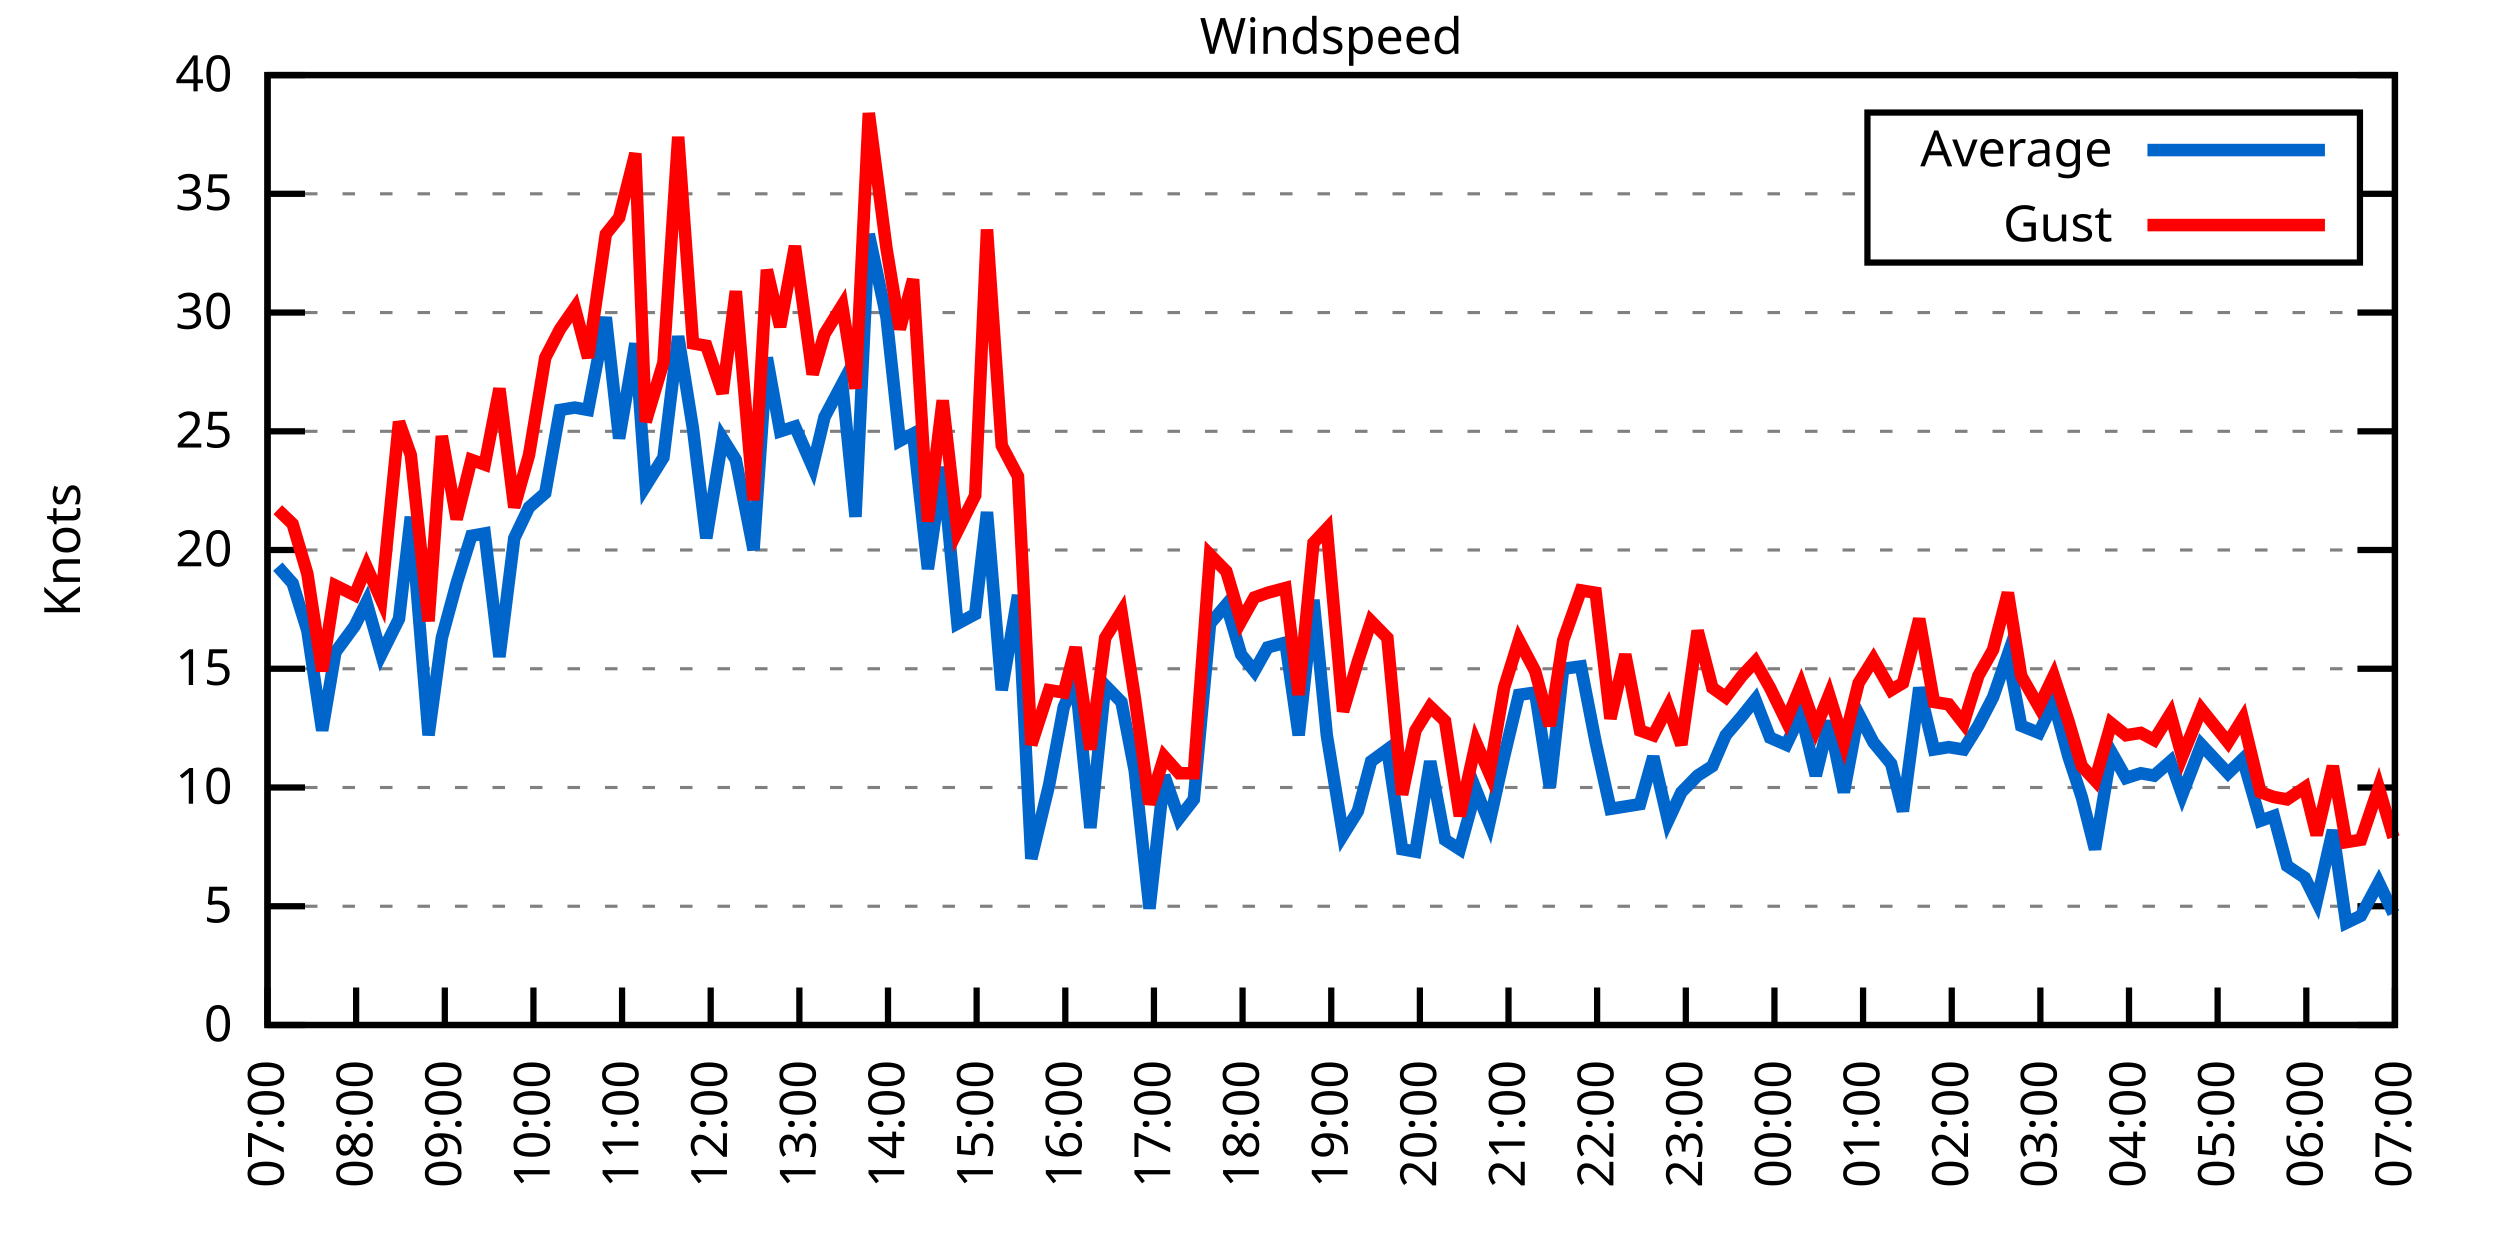
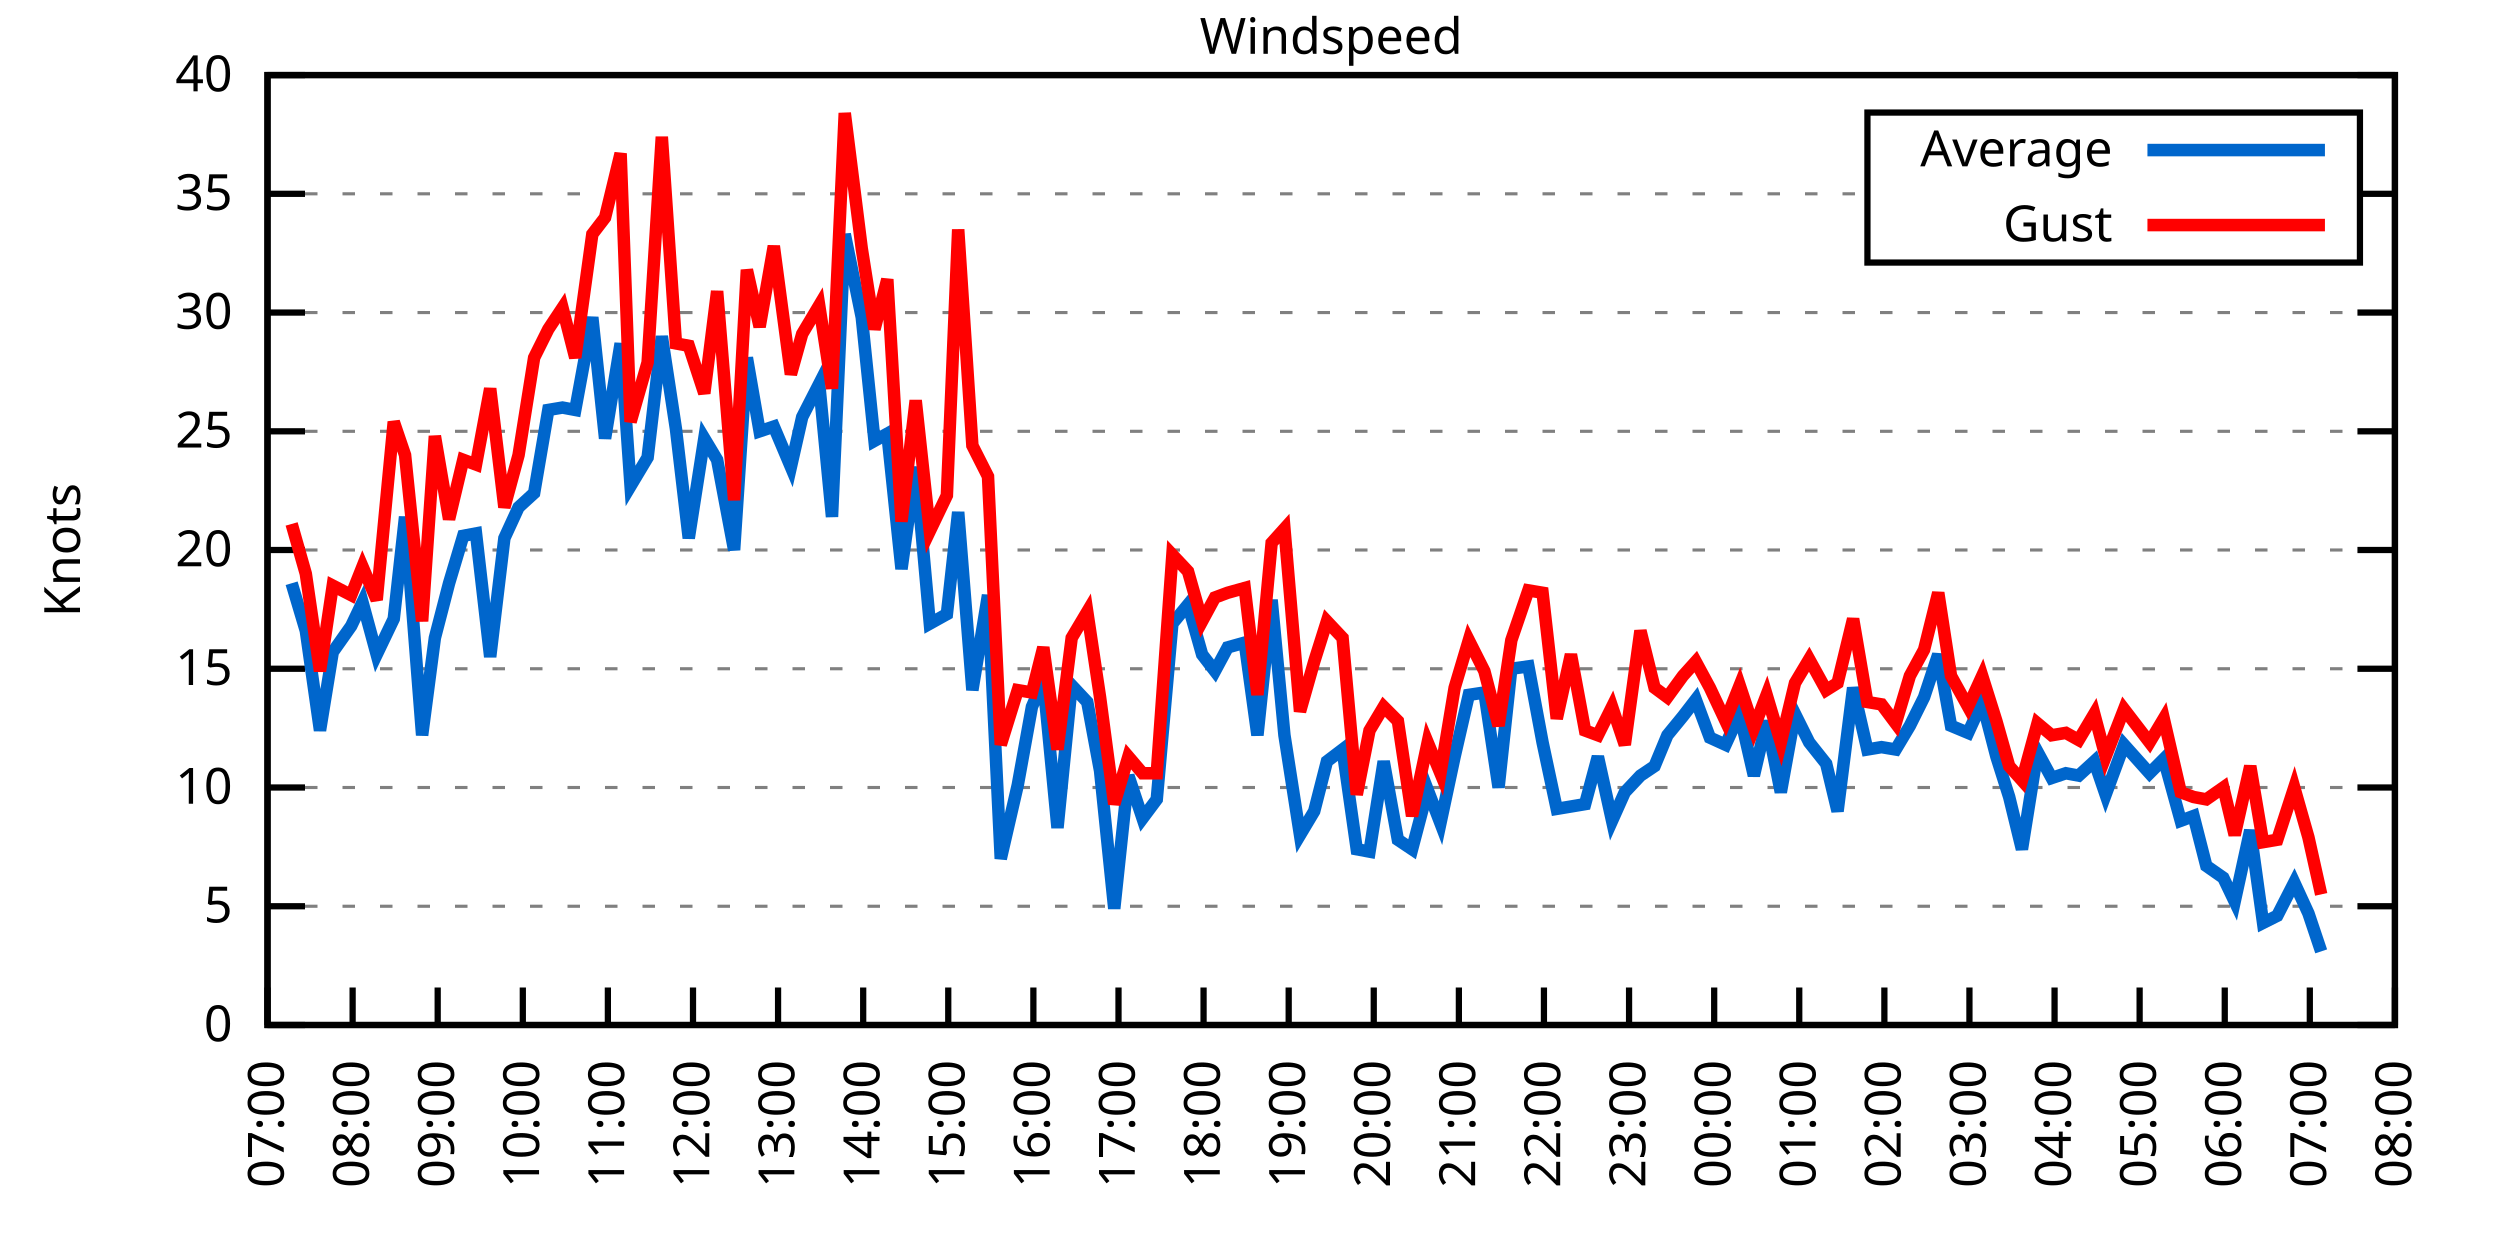
<svg xmlns="http://www.w3.org/2000/svg" xmlns:xlink="http://www.w3.org/1999/xlink" width="400" height="200" viewBox="0 0 400 200">
  <g id="gnuplot_canvas">
    <rect x="0" y="0" width="400" height="200" fill="none" />
    <defs>
      <circle id="gpDot" r="0.5" stroke-width="0.5" stroke="currentColor" />
      <path id="gpPt0" stroke-width="0.333" stroke="currentColor" d="M-1,0 h2 M0,-1 v2" />
      <path id="gpPt1" stroke-width="0.333" stroke="currentColor" d="M-1,-1 L1,1 M1,-1 L-1,1" />
      <path id="gpPt2" stroke-width="0.333" stroke="currentColor" d="M-1,0 L1,0 M0,-1 L0,1 M-1,-1 L1,1 M-1,1 L1,-1" />
      <rect id="gpPt3" stroke-width="0.333" stroke="currentColor" x="-1" y="-1" width="2" height="2" />
      <rect id="gpPt4" stroke-width="0.333" stroke="currentColor" fill="currentColor" x="-1" y="-1" width="2" height="2" />
      <circle id="gpPt5" stroke-width="0.333" stroke="currentColor" cx="0" cy="0" r="1" />
      <use xlink:href="#gpPt5" id="gpPt6" fill="currentColor" stroke="none" />
      <path id="gpPt7" stroke-width="0.333" stroke="currentColor" d="M0,-1.33 L-1.33,0.67 L1.33,0.67 z" />
      <use xlink:href="#gpPt7" id="gpPt8" fill="currentColor" stroke="none" />
      <use xlink:href="#gpPt7" id="gpPt9" stroke="currentColor" transform="rotate(180)" />
      <use xlink:href="#gpPt9" id="gpPt10" fill="currentColor" stroke="none" />
      <use xlink:href="#gpPt3" id="gpPt11" stroke="currentColor" transform="rotate(45)" />
      <use xlink:href="#gpPt11" id="gpPt12" fill="currentColor" stroke="none" />
      <path id="gpPt13" stroke-width="0.333" stroke="currentColor" d="M0,1.330 L1.265,0.411 L0.782,-1.067 L-0.782,-1.076 L-1.265,0.411 z" />
      <use xlink:href="#gpPt13" id="gpPt14" fill="currentColor" stroke="none" />
      <filter id="textbox" filterUnits="objectBoundingBox" x="0" y="0" height="1" width="1">
        <feFlood flood-color="white" flood-opacity="1" result="bgnd" />
        <feComposite in="SourceGraphic" in2="bgnd" operator="atop" />
      </filter>
      <filter id="greybox" filterUnits="objectBoundingBox" x="0" y="0" height="1" width="1">
        <feFlood flood-color="lightgrey" flood-opacity="1" result="grey" />
        <feComposite in="SourceGraphic" in2="grey" operator="atop" />
      </filter>
    </defs>
    <g fill="none" color="white" stroke="currentColor" stroke-width="1.00" stroke-linecap="butt" stroke-linejoin="miter">
</g>
    <g fill="none" color="black" stroke="currentColor" stroke-width="1.00" stroke-linecap="butt" stroke-linejoin="miter">
      <g stroke="none" shape-rendering="crispEdges">
        <polygon fill="rgb(255, 255, 255)" points="42.80,164.00 383.18,164.00 383.18,12.02 42.80,12.02 " />
      </g>
    </g>
    <g fill="none" color="black" stroke="currentColor" stroke-width="1.00" stroke-linecap="butt" stroke-linejoin="miter">
</g>
    <g fill="none" color="black" stroke="black" stroke-width="0.50" stroke-linecap="butt" stroke-linejoin="miter">
</g>
    <g fill="none" color="gray" stroke="currentColor" stroke-width="0.50" stroke-linecap="butt" stroke-linejoin="miter">
      <path stroke="gray" stroke-dasharray="2,4" class="gridline" d="M42.80,164.00 L383.19,164.00  " />
    </g>
    <g fill="none" color="gray" stroke="gray" stroke-width="1.00" stroke-linecap="butt" stroke-linejoin="miter">
</g>
    <g fill="none" color="black" stroke="currentColor" stroke-width="1.00" stroke-linecap="butt" stroke-linejoin="miter">
      <path stroke="black" d="M42.80,164.00 L48.80,164.00 M383.19,164.00 L377.19,164.00  " />
      <g transform="translate(37.20,166.60)" stroke="none" fill="black" font-family="Sans" font-size="8.00" text-anchor="end">
        <text>
          <tspan font-family="Sans"> 0</tspan>
        </text>
      </g>
    </g>
    <g fill="none" color="black" stroke="currentColor" stroke-width="1.00" stroke-linecap="butt" stroke-linejoin="miter">
</g>
    <g fill="none" color="black" stroke="black" stroke-width="0.50" stroke-linecap="butt" stroke-linejoin="miter">
</g>
    <g fill="none" color="gray" stroke="currentColor" stroke-width="0.50" stroke-linecap="butt" stroke-linejoin="miter">
      <path stroke="gray" stroke-dasharray="2,4" class="gridline" d="M42.80,145.00 L383.19,145.00  " />
    </g>
    <g fill="none" color="gray" stroke="gray" stroke-width="1.00" stroke-linecap="butt" stroke-linejoin="miter">
</g>
    <g fill="none" color="black" stroke="currentColor" stroke-width="1.00" stroke-linecap="butt" stroke-linejoin="miter">
      <path stroke="black" d="M42.80,145.00 L48.80,145.00 M383.19,145.00 L377.19,145.00  " />
      <g transform="translate(37.20,147.60)" stroke="none" fill="black" font-family="Sans" font-size="8.00" text-anchor="end">
        <text>
          <tspan font-family="Sans"> 5</tspan>
        </text>
      </g>
    </g>
    <g fill="none" color="black" stroke="currentColor" stroke-width="1.00" stroke-linecap="butt" stroke-linejoin="miter">
</g>
    <g fill="none" color="black" stroke="black" stroke-width="0.50" stroke-linecap="butt" stroke-linejoin="miter">
</g>
    <g fill="none" color="gray" stroke="currentColor" stroke-width="0.50" stroke-linecap="butt" stroke-linejoin="miter">
      <path stroke="gray" stroke-dasharray="2,4" class="gridline" d="M42.80,126.00 L383.19,126.00  " />
    </g>
    <g fill="none" color="gray" stroke="gray" stroke-width="1.00" stroke-linecap="butt" stroke-linejoin="miter">
</g>
    <g fill="none" color="black" stroke="currentColor" stroke-width="1.00" stroke-linecap="butt" stroke-linejoin="miter">
      <path stroke="black" d="M42.80,126.00 L48.80,126.00 M383.19,126.00 L377.19,126.00  " />
      <g transform="translate(37.20,128.60)" stroke="none" fill="black" font-family="Sans" font-size="8.00" text-anchor="end">
        <text>
          <tspan font-family="Sans"> 10</tspan>
        </text>
      </g>
    </g>
    <g fill="none" color="black" stroke="currentColor" stroke-width="1.00" stroke-linecap="butt" stroke-linejoin="miter">
</g>
    <g fill="none" color="black" stroke="black" stroke-width="0.50" stroke-linecap="butt" stroke-linejoin="miter">
</g>
    <g fill="none" color="gray" stroke="currentColor" stroke-width="0.50" stroke-linecap="butt" stroke-linejoin="miter">
      <path stroke="gray" stroke-dasharray="2,4" class="gridline" d="M42.80,107.00 L383.19,107.00  " />
    </g>
    <g fill="none" color="gray" stroke="gray" stroke-width="1.00" stroke-linecap="butt" stroke-linejoin="miter">
</g>
    <g fill="none" color="black" stroke="currentColor" stroke-width="1.00" stroke-linecap="butt" stroke-linejoin="miter">
      <path stroke="black" d="M42.80,107.00 L48.80,107.00 M383.19,107.00 L377.19,107.00  " />
      <g transform="translate(37.20,109.60)" stroke="none" fill="black" font-family="Sans" font-size="8.00" text-anchor="end">
        <text>
          <tspan font-family="Sans"> 15</tspan>
        </text>
      </g>
    </g>
    <g fill="none" color="black" stroke="currentColor" stroke-width="1.00" stroke-linecap="butt" stroke-linejoin="miter">
</g>
    <g fill="none" color="black" stroke="black" stroke-width="0.50" stroke-linecap="butt" stroke-linejoin="miter">
</g>
    <g fill="none" color="gray" stroke="currentColor" stroke-width="0.50" stroke-linecap="butt" stroke-linejoin="miter">
      <path stroke="gray" stroke-dasharray="2,4" class="gridline" d="M42.80,88.00 L383.19,88.00  " />
    </g>
    <g fill="none" color="gray" stroke="gray" stroke-width="1.00" stroke-linecap="butt" stroke-linejoin="miter">
</g>
    <g fill="none" color="black" stroke="currentColor" stroke-width="1.00" stroke-linecap="butt" stroke-linejoin="miter">
      <path stroke="black" d="M42.80,88.00 L48.80,88.00 M383.19,88.00 L377.19,88.00  " />
      <g transform="translate(37.20,90.60)" stroke="none" fill="black" font-family="Sans" font-size="8.00" text-anchor="end">
        <text>
          <tspan font-family="Sans"> 20</tspan>
        </text>
      </g>
    </g>
    <g fill="none" color="black" stroke="currentColor" stroke-width="1.00" stroke-linecap="butt" stroke-linejoin="miter">
</g>
    <g fill="none" color="black" stroke="black" stroke-width="0.50" stroke-linecap="butt" stroke-linejoin="miter">
</g>
    <g fill="none" color="gray" stroke="currentColor" stroke-width="0.50" stroke-linecap="butt" stroke-linejoin="miter">
      <path stroke="gray" stroke-dasharray="2,4" class="gridline" d="M42.80,69.01 L383.19,69.01  " />
    </g>
    <g fill="none" color="gray" stroke="gray" stroke-width="1.00" stroke-linecap="butt" stroke-linejoin="miter">
</g>
    <g fill="none" color="black" stroke="currentColor" stroke-width="1.00" stroke-linecap="butt" stroke-linejoin="miter">
      <path stroke="black" d="M42.80,69.01 L48.80,69.01 M383.19,69.01 L377.19,69.01  " />
      <g transform="translate(37.20,71.61)" stroke="none" fill="black" font-family="Sans" font-size="8.00" text-anchor="end">
        <text>
          <tspan font-family="Sans"> 25</tspan>
        </text>
      </g>
    </g>
    <g fill="none" color="black" stroke="currentColor" stroke-width="1.00" stroke-linecap="butt" stroke-linejoin="miter">
</g>
    <g fill="none" color="black" stroke="black" stroke-width="0.50" stroke-linecap="butt" stroke-linejoin="miter">
</g>
    <g fill="none" color="gray" stroke="currentColor" stroke-width="0.50" stroke-linecap="butt" stroke-linejoin="miter">
      <path stroke="gray" stroke-dasharray="2,4" class="gridline" d="M42.80,50.01 L383.19,50.01  " />
    </g>
    <g fill="none" color="gray" stroke="gray" stroke-width="1.00" stroke-linecap="butt" stroke-linejoin="miter">
</g>
    <g fill="none" color="black" stroke="currentColor" stroke-width="1.00" stroke-linecap="butt" stroke-linejoin="miter">
      <path stroke="black" d="M42.80,50.01 L48.80,50.01 M383.19,50.01 L377.19,50.01  " />
      <g transform="translate(37.20,52.61)" stroke="none" fill="black" font-family="Sans" font-size="8.00" text-anchor="end">
        <text>
          <tspan font-family="Sans"> 30</tspan>
        </text>
      </g>
    </g>
    <g fill="none" color="black" stroke="currentColor" stroke-width="1.00" stroke-linecap="butt" stroke-linejoin="miter">
</g>
    <g fill="none" color="black" stroke="black" stroke-width="0.50" stroke-linecap="butt" stroke-linejoin="miter">
</g>
    <g fill="none" color="gray" stroke="currentColor" stroke-width="0.50" stroke-linecap="butt" stroke-linejoin="miter">
      <path stroke="gray" stroke-dasharray="2,4" class="gridline" d="M42.80,31.01 L298.79,31.01 M377.59,31.01 L383.19,31.01  " />
    </g>
    <g fill="none" color="gray" stroke="gray" stroke-width="1.00" stroke-linecap="butt" stroke-linejoin="miter">
</g>
    <g fill="none" color="black" stroke="currentColor" stroke-width="1.00" stroke-linecap="butt" stroke-linejoin="miter">
      <path stroke="black" d="M42.80,31.01 L48.80,31.01 M383.19,31.01 L377.19,31.01  " />
      <g transform="translate(37.20,33.61)" stroke="none" fill="black" font-family="Sans" font-size="8.00" text-anchor="end">
        <text>
          <tspan font-family="Sans"> 35</tspan>
        </text>
      </g>
    </g>
    <g fill="none" color="black" stroke="currentColor" stroke-width="1.00" stroke-linecap="butt" stroke-linejoin="miter">
</g>
    <g fill="none" color="black" stroke="black" stroke-width="0.50" stroke-linecap="butt" stroke-linejoin="miter">
</g>
    <g fill="none" color="gray" stroke="currentColor" stroke-width="0.50" stroke-linecap="butt" stroke-linejoin="miter">
      <path stroke="gray" stroke-dasharray="2,4" class="gridline" d="M42.80,12.01 L383.19,12.01  " />
    </g>
    <g fill="none" color="gray" stroke="gray" stroke-width="1.00" stroke-linecap="butt" stroke-linejoin="miter">
</g>
    <g fill="none" color="black" stroke="currentColor" stroke-width="1.00" stroke-linecap="butt" stroke-linejoin="miter">
      <path stroke="black" d="M42.80,12.01 L48.80,12.01 M383.19,12.01 L377.19,12.01  " />
      <g transform="translate(37.20,14.61)" stroke="none" fill="black" font-family="Sans" font-size="8.00" text-anchor="end">
        <text>
          <tspan font-family="Sans"> 40</tspan>
        </text>
      </g>
    </g>
    <g fill="none" color="black" stroke="currentColor" stroke-width="1.00" stroke-linecap="butt" stroke-linejoin="miter">
      <path stroke="black" d="M42.80,164.00 L42.80,158.00  " />
      <g transform="translate(45.40,169.60) rotate(270.00)" stroke="none" fill="black" font-family="Sans" font-size="8.00" text-anchor="end">
        <text>
          <tspan font-family="Sans">07:00</tspan>
        </text>
      </g>
    </g>
    <g fill="none" color="black" stroke="currentColor" stroke-width="1.00" stroke-linecap="butt" stroke-linejoin="miter">
-       <path stroke="black" d="M56.98,164.00 L56.98,158.00  " />
-       <g transform="translate(59.58,169.60) rotate(270.00)" stroke="none" fill="black" font-family="Sans" font-size="8.00" text-anchor="end">
+       <path stroke="black" d="M56.42,164.00 L56.42,158.00  " />
+       <g transform="translate(59.02,169.60) rotate(270.00)" stroke="none" fill="black" font-family="Sans" font-size="8.00" text-anchor="end">
        <text>
          <tspan font-family="Sans">08:00</tspan>
        </text>
      </g>
    </g>
    <g fill="none" color="black" stroke="currentColor" stroke-width="1.00" stroke-linecap="butt" stroke-linejoin="miter">
-       <path stroke="black" d="M71.17,164.00 L71.17,158.00  " />
-       <g transform="translate(73.77,169.60) rotate(270.00)" stroke="none" fill="black" font-family="Sans" font-size="8.00" text-anchor="end">
+       <path stroke="black" d="M70.03,164.00 L70.03,158.00  " />
+       <g transform="translate(72.63,169.60) rotate(270.00)" stroke="none" fill="black" font-family="Sans" font-size="8.00" text-anchor="end">
        <text>
          <tspan font-family="Sans">09:00</tspan>
        </text>
      </g>
    </g>
    <g fill="none" color="black" stroke="currentColor" stroke-width="1.00" stroke-linecap="butt" stroke-linejoin="miter">
-       <path stroke="black" d="M85.35,164.00 L85.35,158.00  " />
-       <g transform="translate(87.95,169.60) rotate(270.00)" stroke="none" fill="black" font-family="Sans" font-size="8.00" text-anchor="end">
+       <path stroke="black" d="M83.65,164.00 L83.65,158.00  " />
+       <g transform="translate(86.25,169.60) rotate(270.00)" stroke="none" fill="black" font-family="Sans" font-size="8.00" text-anchor="end">
        <text>
          <tspan font-family="Sans">10:00</tspan>
        </text>
      </g>
    </g>
    <g fill="none" color="black" stroke="currentColor" stroke-width="1.00" stroke-linecap="butt" stroke-linejoin="miter">
-       <path stroke="black" d="M99.53,164.00 L99.53,158.00  " />
-       <g transform="translate(102.13,169.60) rotate(270.00)" stroke="none" fill="black" font-family="Sans" font-size="8.00" text-anchor="end">
+       <path stroke="black" d="M97.26,164.00 L97.26,158.00  " />
+       <g transform="translate(99.86,169.60) rotate(270.00)" stroke="none" fill="black" font-family="Sans" font-size="8.00" text-anchor="end">
        <text>
          <tspan font-family="Sans">11:00</tspan>
        </text>
      </g>
    </g>
    <g fill="none" color="black" stroke="currentColor" stroke-width="1.00" stroke-linecap="butt" stroke-linejoin="miter">
-       <path stroke="black" d="M113.71,164.00 L113.71,158.00  " />
-       <g transform="translate(116.31,169.60) rotate(270.00)" stroke="none" fill="black" font-family="Sans" font-size="8.00" text-anchor="end">
+       <path stroke="black" d="M110.88,164.00 L110.88,158.00  " />
+       <g transform="translate(113.48,169.60) rotate(270.00)" stroke="none" fill="black" font-family="Sans" font-size="8.00" text-anchor="end">
        <text>
          <tspan font-family="Sans">12:00</tspan>
        </text>
      </g>
    </g>
    <g fill="none" color="black" stroke="currentColor" stroke-width="1.00" stroke-linecap="butt" stroke-linejoin="miter">
-       <path stroke="black" d="M127.90,164.00 L127.90,158.00  " />
-       <g transform="translate(130.50,169.60) rotate(270.00)" stroke="none" fill="black" font-family="Sans" font-size="8.00" text-anchor="end">
+       <path stroke="black" d="M124.49,164.00 L124.49,158.00  " />
+       <g transform="translate(127.09,169.60) rotate(270.00)" stroke="none" fill="black" font-family="Sans" font-size="8.00" text-anchor="end">
        <text>
          <tspan font-family="Sans">13:00</tspan>
        </text>
      </g>
    </g>
    <g fill="none" color="black" stroke="currentColor" stroke-width="1.00" stroke-linecap="butt" stroke-linejoin="miter">
-       <path stroke="black" d="M142.08,164.00 L142.08,158.00  " />
-       <g transform="translate(144.68,169.60) rotate(270.00)" stroke="none" fill="black" font-family="Sans" font-size="8.00" text-anchor="end">
+       <path stroke="black" d="M138.11,164.00 L138.11,158.00  " />
+       <g transform="translate(140.71,169.60) rotate(270.00)" stroke="none" fill="black" font-family="Sans" font-size="8.00" text-anchor="end">
        <text>
          <tspan font-family="Sans">14:00</tspan>
        </text>
      </g>
    </g>
    <g fill="none" color="black" stroke="currentColor" stroke-width="1.00" stroke-linecap="butt" stroke-linejoin="miter">
-       <path stroke="black" d="M156.26,164.00 L156.26,158.00  " />
-       <g transform="translate(158.86,169.60) rotate(270.00)" stroke="none" fill="black" font-family="Sans" font-size="8.00" text-anchor="end">
+       <path stroke="black" d="M151.72,164.00 L151.72,158.00  " />
+       <g transform="translate(154.32,169.60) rotate(270.00)" stroke="none" fill="black" font-family="Sans" font-size="8.00" text-anchor="end">
        <text>
          <tspan font-family="Sans">15:00</tspan>
        </text>
      </g>
    </g>
    <g fill="none" color="black" stroke="currentColor" stroke-width="1.00" stroke-linecap="butt" stroke-linejoin="miter">
-       <path stroke="black" d="M170.45,164.00 L170.45,158.00  " />
-       <g transform="translate(173.05,169.60) rotate(270.00)" stroke="none" fill="black" font-family="Sans" font-size="8.00" text-anchor="end">
+       <path stroke="black" d="M165.34,164.00 L165.34,158.00  " />
+       <g transform="translate(167.94,169.60) rotate(270.00)" stroke="none" fill="black" font-family="Sans" font-size="8.00" text-anchor="end">
        <text>
          <tspan font-family="Sans">16:00</tspan>
        </text>
      </g>
    </g>
    <g fill="none" color="black" stroke="currentColor" stroke-width="1.00" stroke-linecap="butt" stroke-linejoin="miter">
-       <path stroke="black" d="M184.63,164.00 L184.63,158.00  " />
-       <g transform="translate(187.23,169.60) rotate(270.00)" stroke="none" fill="black" font-family="Sans" font-size="8.00" text-anchor="end">
+       <path stroke="black" d="M178.96,164.00 L178.96,158.00  " />
+       <g transform="translate(181.56,169.60) rotate(270.00)" stroke="none" fill="black" font-family="Sans" font-size="8.00" text-anchor="end">
        <text>
          <tspan font-family="Sans">17:00</tspan>
        </text>
      </g>
    </g>
    <g fill="none" color="black" stroke="currentColor" stroke-width="1.00" stroke-linecap="butt" stroke-linejoin="miter">
-       <path stroke="black" d="M198.81,164.00 L198.81,158.00  " />
-       <g transform="translate(201.41,169.60) rotate(270.00)" stroke="none" fill="black" font-family="Sans" font-size="8.00" text-anchor="end">
+       <path stroke="black" d="M192.57,164.00 L192.57,158.00  " />
+       <g transform="translate(195.17,169.60) rotate(270.00)" stroke="none" fill="black" font-family="Sans" font-size="8.00" text-anchor="end">
        <text>
          <tspan font-family="Sans">18:00</tspan>
        </text>
      </g>
    </g>
    <g fill="none" color="black" stroke="currentColor" stroke-width="1.00" stroke-linecap="butt" stroke-linejoin="miter">
-       <path stroke="black" d="M213.00,164.00 L213.00,158.00  " />
-       <g transform="translate(215.60,169.60) rotate(270.00)" stroke="none" fill="black" font-family="Sans" font-size="8.00" text-anchor="end">
+       <path stroke="black" d="M206.19,164.00 L206.19,158.00  " />
+       <g transform="translate(208.79,169.60) rotate(270.00)" stroke="none" fill="black" font-family="Sans" font-size="8.00" text-anchor="end">
        <text>
          <tspan font-family="Sans">19:00</tspan>
        </text>
      </g>
    </g>
    <g fill="none" color="black" stroke="currentColor" stroke-width="1.00" stroke-linecap="butt" stroke-linejoin="miter">
-       <path stroke="black" d="M227.18,164.00 L227.18,158.00  " />
-       <g transform="translate(229.78,169.60) rotate(270.00)" stroke="none" fill="black" font-family="Sans" font-size="8.00" text-anchor="end">
+       <path stroke="black" d="M219.80,164.00 L219.80,158.00  " />
+       <g transform="translate(222.40,169.60) rotate(270.00)" stroke="none" fill="black" font-family="Sans" font-size="8.00" text-anchor="end">
        <text>
          <tspan font-family="Sans">20:00</tspan>
        </text>
      </g>
    </g>
    <g fill="none" color="black" stroke="currentColor" stroke-width="1.00" stroke-linecap="butt" stroke-linejoin="miter">
-       <path stroke="black" d="M241.36,164.00 L241.36,158.00  " />
-       <g transform="translate(243.96,169.60) rotate(270.00)" stroke="none" fill="black" font-family="Sans" font-size="8.00" text-anchor="end">
+       <path stroke="black" d="M233.42,164.00 L233.42,158.00  " />
+       <g transform="translate(236.02,169.60) rotate(270.00)" stroke="none" fill="black" font-family="Sans" font-size="8.00" text-anchor="end">
        <text>
          <tspan font-family="Sans">21:00</tspan>
        </text>
      </g>
    </g>
    <g fill="none" color="black" stroke="currentColor" stroke-width="1.00" stroke-linecap="butt" stroke-linejoin="miter">
-       <path stroke="black" d="M255.54,164.00 L255.54,158.00  " />
-       <g transform="translate(258.14,169.60) rotate(270.00)" stroke="none" fill="black" font-family="Sans" font-size="8.00" text-anchor="end">
+       <path stroke="black" d="M247.03,164.00 L247.03,158.00  " />
+       <g transform="translate(249.63,169.60) rotate(270.00)" stroke="none" fill="black" font-family="Sans" font-size="8.00" text-anchor="end">
        <text>
          <tspan font-family="Sans">22:00</tspan>
        </text>
      </g>
    </g>
    <g fill="none" color="black" stroke="currentColor" stroke-width="1.00" stroke-linecap="butt" stroke-linejoin="miter">
-       <path stroke="black" d="M269.73,164.00 L269.73,158.00  " />
-       <g transform="translate(272.33,169.60) rotate(270.00)" stroke="none" fill="black" font-family="Sans" font-size="8.00" text-anchor="end">
+       <path stroke="black" d="M260.65,164.00 L260.65,158.00  " />
+       <g transform="translate(263.25,169.60) rotate(270.00)" stroke="none" fill="black" font-family="Sans" font-size="8.00" text-anchor="end">
        <text>
          <tspan font-family="Sans">23:00</tspan>
        </text>
      </g>
    </g>
    <g fill="none" color="black" stroke="currentColor" stroke-width="1.00" stroke-linecap="butt" stroke-linejoin="miter">
-       <path stroke="black" d="M283.91,164.00 L283.91,158.00  " />
-       <g transform="translate(286.51,169.60) rotate(270.00)" stroke="none" fill="black" font-family="Sans" font-size="8.00" text-anchor="end">
+       <path stroke="black" d="M274.27,164.00 L274.27,158.00  " />
+       <g transform="translate(276.87,169.60) rotate(270.00)" stroke="none" fill="black" font-family="Sans" font-size="8.00" text-anchor="end">
        <text>
          <tspan font-family="Sans">00:00</tspan>
        </text>
      </g>
    </g>
    <g fill="none" color="black" stroke="currentColor" stroke-width="1.00" stroke-linecap="butt" stroke-linejoin="miter">
-       <path stroke="black" d="M298.09,164.00 L298.09,158.00  " />
-       <g transform="translate(300.69,169.60) rotate(270.00)" stroke="none" fill="black" font-family="Sans" font-size="8.00" text-anchor="end">
+       <path stroke="black" d="M287.88,164.00 L287.88,158.00  " />
+       <g transform="translate(290.48,169.60) rotate(270.00)" stroke="none" fill="black" font-family="Sans" font-size="8.00" text-anchor="end">
        <text>
          <tspan font-family="Sans">01:00</tspan>
        </text>
      </g>
    </g>
    <g fill="none" color="black" stroke="currentColor" stroke-width="1.00" stroke-linecap="butt" stroke-linejoin="miter">
-       <path stroke="black" d="M312.28,164.00 L312.28,158.00  " />
-       <g transform="translate(314.88,169.60) rotate(270.00)" stroke="none" fill="black" font-family="Sans" font-size="8.00" text-anchor="end">
+       <path stroke="black" d="M301.50,164.00 L301.50,158.00  " />
+       <g transform="translate(304.10,169.60) rotate(270.00)" stroke="none" fill="black" font-family="Sans" font-size="8.00" text-anchor="end">
        <text>
          <tspan font-family="Sans">02:00</tspan>
        </text>
      </g>
    </g>
    <g fill="none" color="black" stroke="currentColor" stroke-width="1.00" stroke-linecap="butt" stroke-linejoin="miter">
-       <path stroke="black" d="M326.46,164.00 L326.46,158.00  " />
-       <g transform="translate(329.06,169.60) rotate(270.00)" stroke="none" fill="black" font-family="Sans" font-size="8.00" text-anchor="end">
+       <path stroke="black" d="M315.11,164.00 L315.11,158.00  " />
+       <g transform="translate(317.71,169.60) rotate(270.00)" stroke="none" fill="black" font-family="Sans" font-size="8.00" text-anchor="end">
        <text>
          <tspan font-family="Sans">03:00</tspan>
        </text>
      </g>
    </g>
    <g fill="none" color="black" stroke="currentColor" stroke-width="1.00" stroke-linecap="butt" stroke-linejoin="miter">
-       <path stroke="black" d="M340.64,164.00 L340.64,158.00  " />
-       <g transform="translate(343.24,169.60) rotate(270.00)" stroke="none" fill="black" font-family="Sans" font-size="8.00" text-anchor="end">
+       <path stroke="black" d="M328.73,164.00 L328.73,158.00  " />
+       <g transform="translate(331.33,169.60) rotate(270.00)" stroke="none" fill="black" font-family="Sans" font-size="8.00" text-anchor="end">
        <text>
          <tspan font-family="Sans">04:00</tspan>
        </text>
      </g>
    </g>
    <g fill="none" color="black" stroke="currentColor" stroke-width="1.00" stroke-linecap="butt" stroke-linejoin="miter">
-       <path stroke="black" d="M354.82,164.00 L354.82,158.00  " />
-       <g transform="translate(357.42,169.60) rotate(270.00)" stroke="none" fill="black" font-family="Sans" font-size="8.00" text-anchor="end">
+       <path stroke="black" d="M342.34,164.00 L342.34,158.00  " />
+       <g transform="translate(344.94,169.60) rotate(270.00)" stroke="none" fill="black" font-family="Sans" font-size="8.00" text-anchor="end">
        <text>
          <tspan font-family="Sans">05:00</tspan>
        </text>
      </g>
    </g>
    <g fill="none" color="black" stroke="currentColor" stroke-width="1.00" stroke-linecap="butt" stroke-linejoin="miter">
-       <path stroke="black" d="M369.01,164.00 L369.01,158.00  " />
-       <g transform="translate(371.61,169.60) rotate(270.00)" stroke="none" fill="black" font-family="Sans" font-size="8.00" text-anchor="end">
+       <path stroke="black" d="M355.96,164.00 L355.96,158.00  " />
+       <g transform="translate(358.56,169.60) rotate(270.00)" stroke="none" fill="black" font-family="Sans" font-size="8.00" text-anchor="end">
        <text>
          <tspan font-family="Sans">06:00</tspan>
+         </text>
+       </g>
+     </g>
+     <g fill="none" color="black" stroke="currentColor" stroke-width="1.00" stroke-linecap="butt" stroke-linejoin="miter">
+       <path stroke="black" d="M369.57,164.00 L369.57,158.00  " />
+       <g transform="translate(372.17,169.60) rotate(270.00)" stroke="none" fill="black" font-family="Sans" font-size="8.00" text-anchor="end">
+         <text>
+           <tspan font-family="Sans">07:00</tspan>
        </text>
      </g>
    </g>
    <g fill="none" color="black" stroke="currentColor" stroke-width="1.00" stroke-linecap="butt" stroke-linejoin="miter">
      <path stroke="black" d="M383.19,164.00 L383.19,158.00  " />
      <g transform="translate(385.79,169.60) rotate(270.00)" stroke="none" fill="black" font-family="Sans" font-size="8.00" text-anchor="end">
        <text>
-           <tspan font-family="Sans">07:00</tspan>
+           <tspan font-family="Sans">08:00</tspan>
        </text>
      </g>
    </g>
    <g fill="none" color="black" stroke="currentColor" stroke-width="1.00" stroke-linecap="butt" stroke-linejoin="miter">
</g>
    <g fill="none" color="black" stroke="currentColor" stroke-width="1.00" stroke-linecap="butt" stroke-linejoin="miter">
      <path stroke="black" d="M42.80,12.01 L42.80,164.00 L383.19,164.00 L383.19,12.01 L42.80,12.01 Z  " />
    </g>
    <g fill="none" color="black" stroke="currentColor" stroke-width="1.00" stroke-linecap="butt" stroke-linejoin="miter">
</g>
    <g fill="none" color="black" stroke="currentColor" stroke-width="1.00" stroke-linecap="butt" stroke-linejoin="miter">
      <path stroke="black" d="M298.79,42.01 L298.79,18.01 L377.59,18.01 L377.59,42.01 L298.79,42.01 Z  " />
    </g>
    <g id="Windspeed_plot_1">
      <g fill="none" color="white" stroke="black" stroke-width="2.00" stroke-linecap="butt" stroke-linejoin="miter">
</g>
      <g fill="none" color="black" stroke="currentColor" stroke-width="2.00" stroke-linecap="butt" stroke-linejoin="miter">
        <g transform="translate(337.99,26.61)" stroke="none" fill="black" font-family="Sans" font-size="8.00" text-anchor="end">
          <text>
            <tspan font-family="Sans">Average</tspan>
          </text>
        </g>
      </g>
      <g fill="none" color="black" stroke="currentColor" stroke-width="2.00" stroke-linecap="butt" stroke-linejoin="miter">
-         <path stroke="rgb(  0, 102, 204)" d="M343.59,24.01 L371.99,24.01 M44.45,90.66 L46.82,93.32 L49.18,100.92 L51.55,116.88 L53.67,104.34 L56.75,100.16   L58.64,96.36 L61.00,104.72 L63.84,99.02 L65.73,82.69 L68.57,117.64 L70.69,102.06 L73.06,93.32 L75.42,85.73   L77.55,85.35 L79.91,105.10 L82.28,86.11 L84.64,81.17 L87.24,78.89 L89.60,65.59 L91.97,65.21 L94.09,65.59   L96.93,50.77 L99.06,70.15 L101.66,54.95 L103.31,77.75 L106.15,73.19 L108.51,53.81 L110.88,68.63 L113.01,86.11   L115.61,70.15 L117.73,73.57 L120.57,88.00 L122.70,57.23 L124.82,69.01 L127.19,68.25 L130.02,74.71 L131.92,66.73   L134.75,61.41 L136.88,82.69 L139.01,37.47 L141.84,50.77 L143.97,70.53 L146.10,69.39 L148.46,91.04 L150.83,74.71   L153.19,99.78 L156.03,98.26 L157.92,81.93 L160.28,110.42 L162.88,95.22 L165.01,137.40 L167.85,125.62 L170.21,113.08   L172.10,108.90 L174.46,132.46 L176.83,109.66 L179.43,112.32 L181.56,123.34 L183.92,145.38 L186.28,124.10 L188.65,130.94   L191.01,127.90 L193.61,99.78 L196.21,96.74 L198.58,104.72 L200.70,107.38 L202.83,103.58 L205.67,102.82 L207.79,117.64   L210.16,95.98 L212.29,117.64 L214.89,133.60 L217.25,129.80 L219.38,121.82 L221.98,119.92 L224.34,135.88 L226.47,136.26   L228.83,121.82 L231.20,134.36 L233.56,135.88 L236.16,126.38 L238.29,131.70 L240.65,121.06 L243.02,111.18 L245.62,110.80   L247.98,126.00 L250.11,107.00 L252.94,106.62 L255.31,118.78 L257.67,129.42 L260.04,129.04 L262.40,128.66 L264.53,121.06   L266.89,131.32 L269.02,126.76 L271.62,124.10 L273.98,122.58 L276.11,117.64 L278.71,114.60 L280.84,111.94 L283.20,118.02   L285.80,119.16 L288.16,114.22 L290.53,124.10 L292.66,115.36 L295.02,126.76 L297.38,114.22 L299.75,118.78 L302.58,122.20   L304.47,129.80 L307.08,110.04 L309.44,119.92 L311.80,119.54 L314.17,119.92 L316.53,116.12 L318.89,111.56 L321.26,104.72   L323.39,116.12 L326.22,117.26 L328.59,112.32 L330.95,121.06 L333.08,127.52 L335.20,135.88 L337.80,120.30 L340.17,124.48   L342.53,123.72 L344.66,124.10 L347.26,121.82 L349.15,127.14 L352.22,119.16 L356.48,123.72 L358.84,121.44 L361.68,131.32   L363.81,130.56 L365.93,138.54 L368.77,140.44 L370.66,144.24 L373.26,132.84 L375.39,147.66 L377.75,146.52 L380.59,141.20   L382.95,146.14  " />
+         <path stroke="rgb(  0, 102, 204)" d="M343.59,24.01 L371.99,24.01 M46.66,93.32 L48.93,100.92 L51.20,116.88 L53.24,104.34 L56.19,100.16 L58.00,96.36   L60.27,104.72 L63.00,99.02 L64.81,82.69 L67.54,117.64 L69.58,102.06 L71.85,93.32 L74.12,85.73 L76.16,85.35   L78.43,105.10 L80.70,86.11 L82.97,81.17 L85.46,78.89 L87.73,65.59 L90.00,65.21 L92.04,65.59 L94.77,50.77   L96.81,70.15 L99.30,54.95 L100.89,77.75 L103.62,73.19 L105.89,53.81 L108.15,68.63 L110.20,86.11 L112.69,70.15   L114.74,73.57 L117.46,88.00 L119.50,57.23 L121.54,69.01 L123.81,68.25 L126.54,74.71 L128.35,66.73 L131.07,61.41   L133.12,82.69 L135.16,37.47 L137.88,50.77 L139.92,70.53 L141.97,69.39 L144.24,91.04 L146.51,74.71 L148.77,99.78   L151.50,98.26 L153.31,81.93 L155.58,110.42 L158.08,95.22 L160.12,137.40 L162.84,125.62 L165.11,113.08 L166.93,108.90   L169.20,132.46 L171.47,109.66 L173.96,112.32 L176.01,123.34 L178.28,145.38 L180.54,124.10 L182.81,130.94 L185.08,127.90   L187.58,99.78 L190.08,96.74 L192.34,104.72 L194.39,107.38 L196.43,103.58 L199.15,102.82 L201.19,117.64 L203.46,95.98   L205.51,117.64 L208.00,133.60 L210.27,129.80 L212.31,121.82 L214.81,119.92 L217.08,135.88 L219.12,136.26 L221.39,121.82   L223.66,134.36 L225.93,135.88 L228.43,126.38 L230.47,131.70 L232.74,121.06 L235.01,111.18 L237.50,110.80 L239.77,126.00   L241.81,107.00 L244.54,106.62 L246.81,118.78 L249.08,129.42 L251.35,129.04 L253.61,128.66 L255.66,121.06 L257.93,131.32   L259.97,126.76 L262.47,124.10 L264.73,122.58 L266.78,117.64 L269.27,114.60 L271.32,111.94 L273.58,118.02 L276.08,119.16   L278.35,114.22 L280.62,124.10 L282.66,115.36 L284.93,126.76 L287.20,114.22 L289.47,118.78 L292.19,122.20 L294.01,129.80   L296.50,110.04 L298.77,119.92 L301.04,119.54 L303.31,119.92 L305.58,116.12 L307.85,111.56 L310.12,104.72 L312.16,116.12   L314.89,117.26 L317.15,112.32 L319.42,121.06 L321.47,127.52 L323.51,135.88 L326.00,120.30 L328.27,124.48 L330.54,123.72   L332.59,124.10 L335.08,121.82 L336.90,127.14 L339.85,119.16 L343.93,123.72 L346.20,121.44 L348.92,131.32 L350.97,130.56   L353.01,138.54 L355.73,140.44 L357.55,144.24 L360.04,132.84 L362.09,147.66 L364.36,146.52 L367.08,141.20 L369.35,146.14   L371.39,152.22  " />
      </g>
    </g>
    <g id="Windspeed_plot_2">
      <g fill="none" color="black" stroke="currentColor" stroke-width="2.00" stroke-linecap="butt" stroke-linejoin="miter">
        <g transform="translate(337.99,38.61)" stroke="none" fill="black" font-family="Sans" font-size="8.00" text-anchor="end">
          <text>
            <tspan font-family="Sans">Gust</tspan>
          </text>
        </g>
      </g>
      <g fill="none" color="black" stroke="currentColor" stroke-width="2.00" stroke-linecap="butt" stroke-linejoin="miter">
-         <path stroke="rgb(255,   0,   0)" d="M343.59,36.01 L371.99,36.01 M44.45,81.55 L46.82,83.83 L49.18,91.80 L51.55,107.38 L53.67,93.70 L56.75,95.22   L58.64,90.66 L61.00,95.98 L63.84,67.49 L65.73,72.81 L68.57,99.40 L70.69,69.77 L73.06,83.07 L75.42,73.57   L77.55,74.33 L79.91,62.17 L82.28,81.17 L84.64,72.81 L87.24,57.23 L89.60,52.67 L91.97,49.25 L94.09,57.23   L96.93,37.47 L99.06,34.81 L101.66,24.55 L103.31,67.49 L106.15,57.99 L108.51,21.89 L110.88,54.95 L113.01,55.33   L115.61,62.93 L117.73,46.59 L120.57,80.03 L122.70,43.17 L124.82,52.29 L127.19,39.37 L130.02,59.89 L131.92,53.43   L134.75,48.87 L136.88,62.17 L139.01,18.09 L141.84,39.75 L143.97,52.67 L146.10,44.69 L148.46,83.45 L150.83,64.07   L153.19,84.97 L156.03,79.27 L157.92,36.71 L160.28,71.29 L162.88,76.23 L165.01,119.16 L167.85,110.42 L170.21,110.80   L172.10,103.58 L174.46,119.92 L176.83,102.06 L179.43,97.88 L181.56,111.56 L183.92,128.66 L186.28,121.06 L188.65,123.72   L191.01,123.72 L193.61,88.76 L196.21,91.42 L198.58,99.40 L200.70,95.60 L202.83,94.84 L205.67,94.08 L207.79,111.18   L210.16,86.87 L212.29,84.59 L214.89,113.84 L217.25,105.86 L219.38,99.40 L221.98,102.06 L224.34,127.14 L226.47,116.88   L228.83,113.08 L231.20,115.36 L233.56,130.56 L236.16,118.78 L238.29,123.72 L240.65,110.04 L243.02,102.44 L245.62,107.38   L247.98,116.12 L250.11,102.44 L252.94,94.46 L255.31,94.84 L257.67,114.98 L260.04,104.72 L262.40,116.88 L264.53,117.64   L266.89,113.08 L269.02,119.16 L271.62,100.92 L273.98,110.04 L276.11,111.56 L278.71,108.14 L280.84,105.86 L283.20,110.04   L285.80,115.36 L288.16,109.66 L290.53,116.50 L292.66,111.18 L295.02,118.78 L297.38,109.28 L299.75,105.48 L302.58,110.42   L304.47,109.28 L307.08,99.02 L309.44,112.32 L311.80,112.70 L314.17,115.74 L316.53,108.14 L318.89,103.96 L321.26,94.84   L323.39,108.14 L326.22,113.08 L328.59,108.14 L330.95,115.36 L333.08,122.58 L335.20,124.86 L337.80,115.74 L340.17,117.64   L342.53,117.26 L344.66,118.40 L347.26,114.22 L349.15,121.06 L352.22,113.46 L356.48,118.78 L358.84,114.98 L361.68,126.76   L363.81,127.52 L365.93,127.90 L368.77,126.00 L370.66,133.60 L373.26,122.58 L375.39,134.74 L377.75,134.36 L380.59,126.00   L382.95,133.98  " />
+         <path stroke="rgb(255,   0,   0)" d="M343.59,36.01 L371.99,36.01 M46.66,83.83 L48.93,91.80 L51.20,107.38 L53.24,93.70 L56.19,95.22 L58.00,90.66   L60.27,95.98 L63.00,67.49 L64.81,72.81 L67.54,99.40 L69.58,69.77 L71.85,83.07 L74.12,73.57 L76.16,74.33   L78.43,62.17 L80.70,81.17 L82.97,72.81 L85.46,57.23 L87.73,52.67 L90.00,49.25 L92.04,57.23 L94.77,37.47   L96.81,34.81 L99.30,24.55 L100.89,67.49 L103.62,57.99 L105.89,21.89 L108.15,54.95 L110.20,55.33 L112.69,62.93   L114.74,46.59 L117.46,80.03 L119.50,43.17 L121.54,52.29 L123.81,39.37 L126.54,59.89 L128.35,53.43 L131.07,48.87   L133.12,62.17 L135.16,18.09 L137.88,39.75 L139.92,52.67 L141.97,44.69 L144.24,83.45 L146.51,64.07 L148.77,84.97   L151.50,79.27 L153.31,36.71 L155.58,71.29 L158.08,76.23 L160.12,119.16 L162.84,110.42 L165.11,110.80 L166.93,103.58   L169.20,119.92 L171.47,102.06 L173.96,97.88 L176.01,111.56 L178.28,128.66 L180.54,121.06 L182.81,123.72 L185.08,123.72   L187.58,88.76 L190.08,91.42 L192.34,99.40 L194.39,95.60 L196.43,94.84 L199.15,94.08 L201.19,111.18 L203.46,86.87   L205.51,84.59 L208.00,113.84 L210.27,105.86 L212.31,99.40 L214.81,102.06 L217.08,127.14 L219.12,116.88 L221.39,113.08   L223.66,115.36 L225.93,130.56 L228.43,118.78 L230.47,123.72 L232.74,110.04 L235.01,102.44 L237.50,107.38 L239.77,116.12   L241.81,102.44 L244.54,94.46 L246.81,94.84 L249.08,114.98 L251.35,104.72 L253.61,116.88 L255.66,117.64 L257.93,113.08   L259.97,119.16 L262.47,100.92 L264.73,110.04 L266.78,111.56 L269.27,108.14 L271.32,105.86 L273.58,110.04 L276.08,115.36   L278.35,109.66 L280.62,116.50 L282.66,111.18 L284.93,118.78 L287.20,109.28 L289.47,105.48 L292.19,110.42 L294.01,109.28   L296.50,99.02 L298.77,112.32 L301.04,112.70 L303.31,115.74 L305.58,108.14 L307.85,103.96 L310.12,94.84 L312.16,108.14   L314.89,113.08 L317.15,108.14 L319.42,115.36 L321.47,122.58 L323.51,124.86 L326.00,115.74 L328.27,117.64 L330.54,117.26   L332.59,118.40 L335.08,114.22 L336.90,121.06 L339.85,113.46 L343.93,118.78 L346.20,114.98 L348.92,126.76 L350.97,127.52   L353.01,127.90 L355.73,126.00 L357.55,133.60 L360.04,122.58 L362.09,134.74 L364.36,134.36 L367.08,126.00 L369.35,133.98   L371.39,143.10  " />
      </g>
    </g>
    <g fill="none" color="black" stroke="currentColor" stroke-width="2.00" stroke-linecap="butt" stroke-linejoin="miter">
</g>
    <g fill="none" color="black" stroke="black" stroke-width="1.00" stroke-linecap="butt" stroke-linejoin="miter">
</g>
    <g fill="none" color="black" stroke="currentColor" stroke-width="1.00" stroke-linecap="butt" stroke-linejoin="miter">
      <path stroke="black" d="M42.80,12.01 L42.80,164.00 L383.19,164.00 L383.19,12.01 L42.80,12.01 Z  " />
      <g transform="translate(12.80,88.01) rotate(270.00)" stroke="none" fill="black" font-family="Sans" font-size="8.00" text-anchor="middle">
        <text>
          <tspan font-family="Sans">Knots</tspan>
        </text>
      </g>
    </g>
    <g fill="none" color="black" stroke="currentColor" stroke-width="1.00" stroke-linecap="butt" stroke-linejoin="miter">
</g>
    <g fill="none" color="black" stroke="currentColor" stroke-width="1.00" stroke-linecap="butt" stroke-linejoin="miter">
      <g transform="translate(212.99,8.61)" stroke="none" fill="black" font-family="Sans" font-size="8.00" text-anchor="middle">
        <text>
          <tspan font-family="Sans">Windspeed</tspan>
        </text>
      </g>
    </g>
    <g fill="none" color="black" stroke="currentColor" stroke-width="1.00" stroke-linecap="butt" stroke-linejoin="miter">
</g>
  </g>
</svg>
